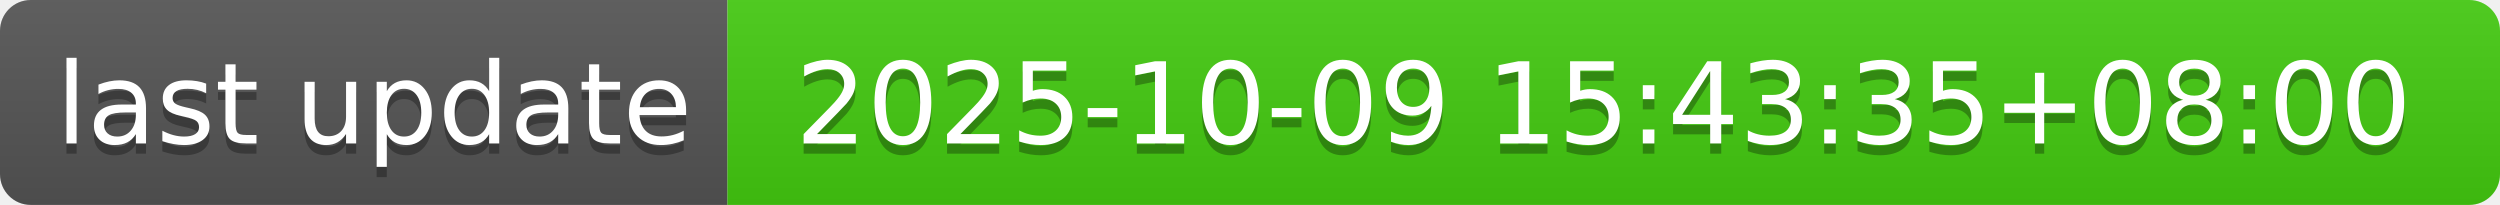
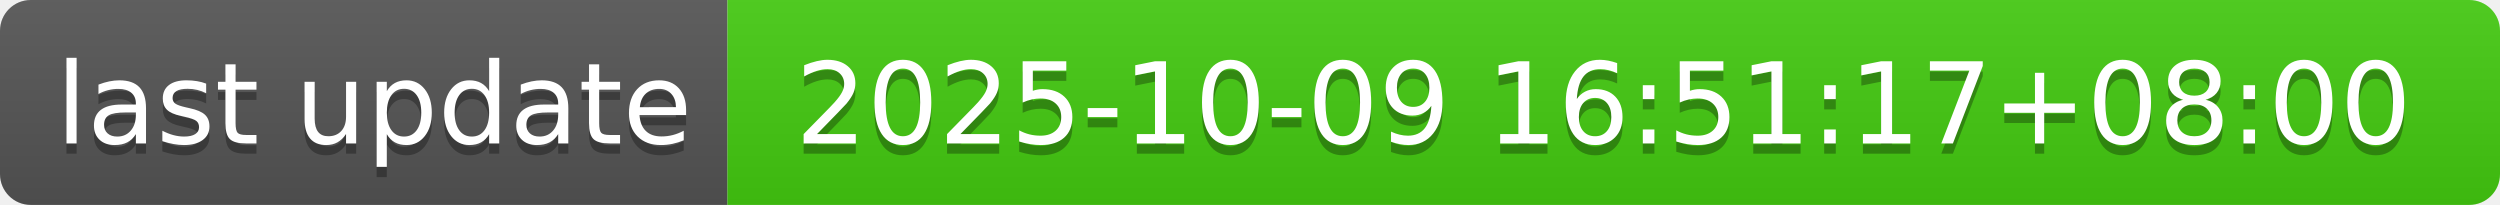
- <svg xmlns="http://www.w3.org/2000/svg" width="244" height="20" role="img" aria-label="last update: 2025-10-09 15:43:35+08:00">
+ <svg xmlns="http://www.w3.org/2000/svg" width="244" height="20" role="img" aria-label="last update: 2025-10-09 16:51:17+08:00">
  <linearGradient id="s" x2="0" y2="100%">
    <stop offset="0" stop-color="#bbb" stop-opacity=".1" />
    <stop offset="1" stop-opacity=".1" />
  </linearGradient>
  <clipPath id="r">
    <rect width="244" height="20" rx="3" fill="#fff" />
  </clipPath>
  <g clip-path="url(#r)">
    <rect width="71" height="20" fill="#555" />
    <rect x="71" width="173" height="20" fill="#4c1" />
    <rect width="244" height="20" fill="url(#s)" />
  </g>
  <g fill="#fff" text-anchor="middle" font-family="Verdana,Geneva,DejaVu Sans,sans-serif" text-rendering="geometricPrecision" font-size="110">
    <text aria-hidden="true" x="365" y="150" fill="#010101" fill-opacity=".3" transform="scale(.1)" textLength="610">last update</text>
    <text x="365" y="140" transform="scale(.1)" fill="#fff" textLength="610">last update</text>
-     <text aria-hidden="true" x="1565" y="150" fill="#010101" fill-opacity=".3" transform="scale(.1)" textLength="1630">2025-10-09 15:43:35+08:00</text>
-     <text x="1565" y="140" transform="scale(.1)" fill="#fff" textLength="1630">2025-10-09 15:43:35+08:00</text>
+     <text aria-hidden="true" x="1565" y="150" fill="#010101" fill-opacity=".3" transform="scale(.1)" textLength="1630">2025-10-09 16:51:17+08:00</text>
+     <text x="1565" y="140" transform="scale(.1)" fill="#fff" textLength="1630">2025-10-09 16:51:17+08:00</text>
  </g>
</svg>
